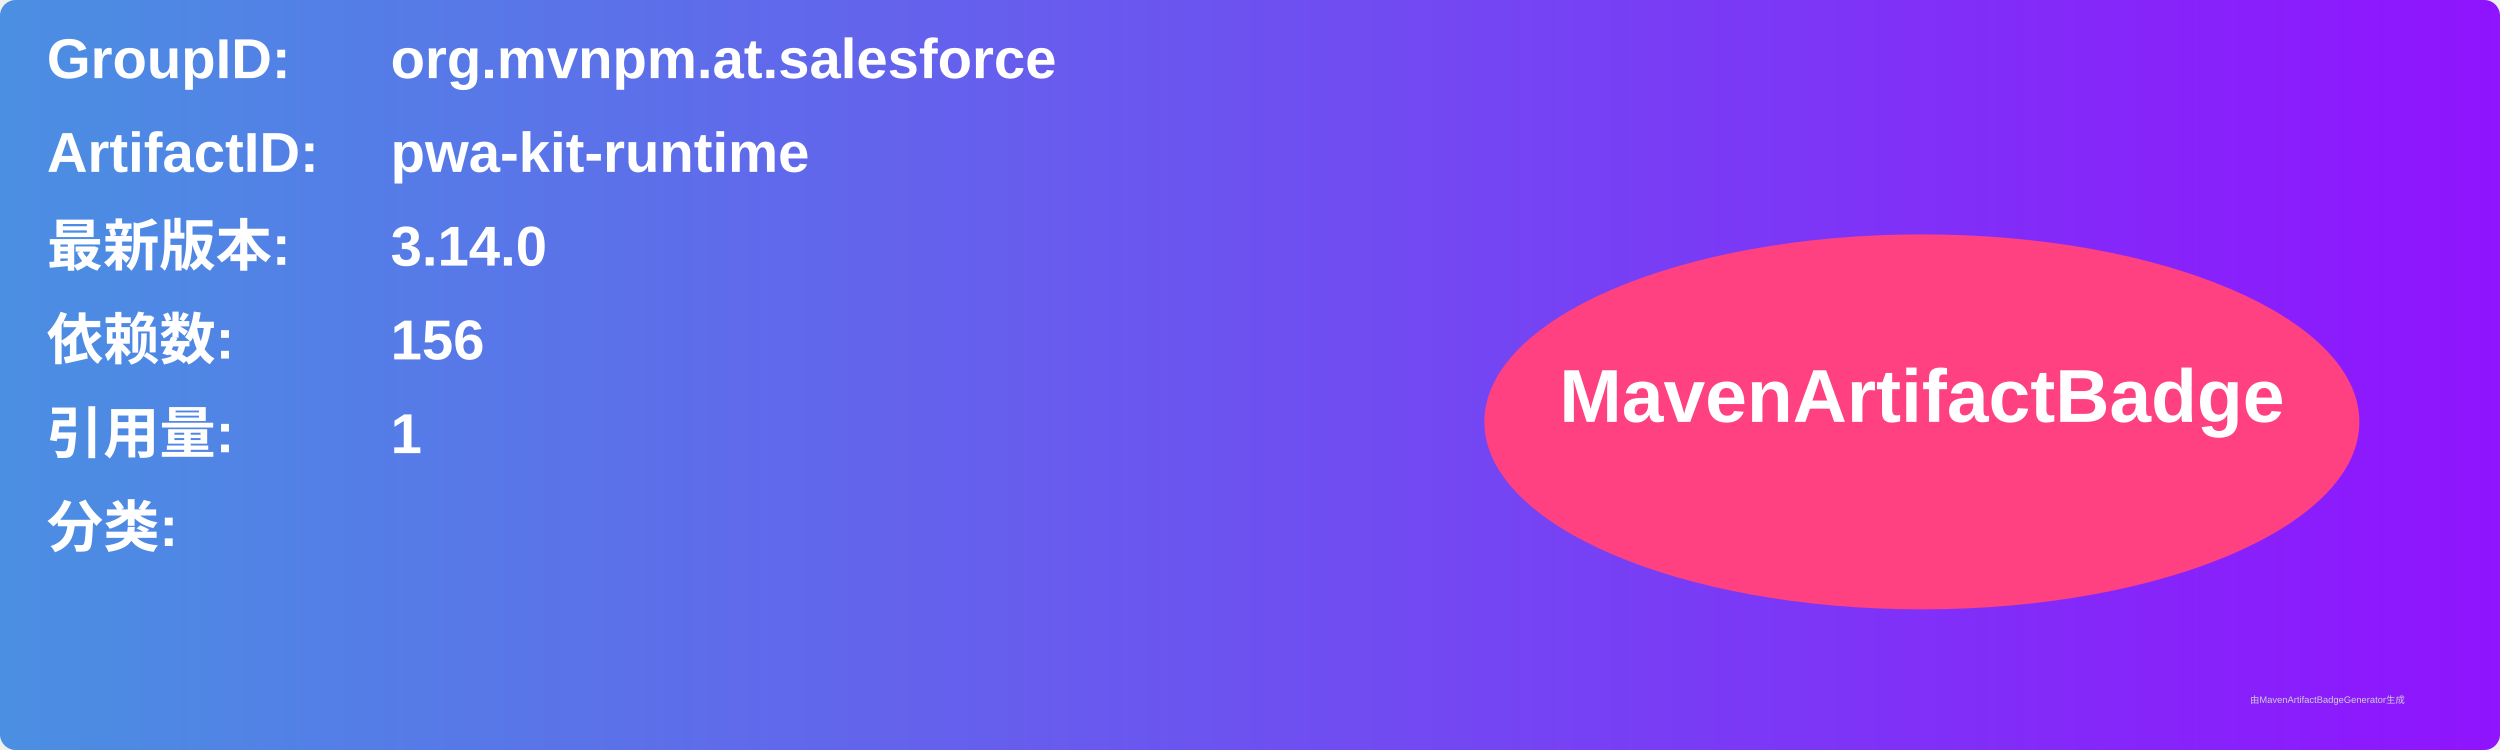
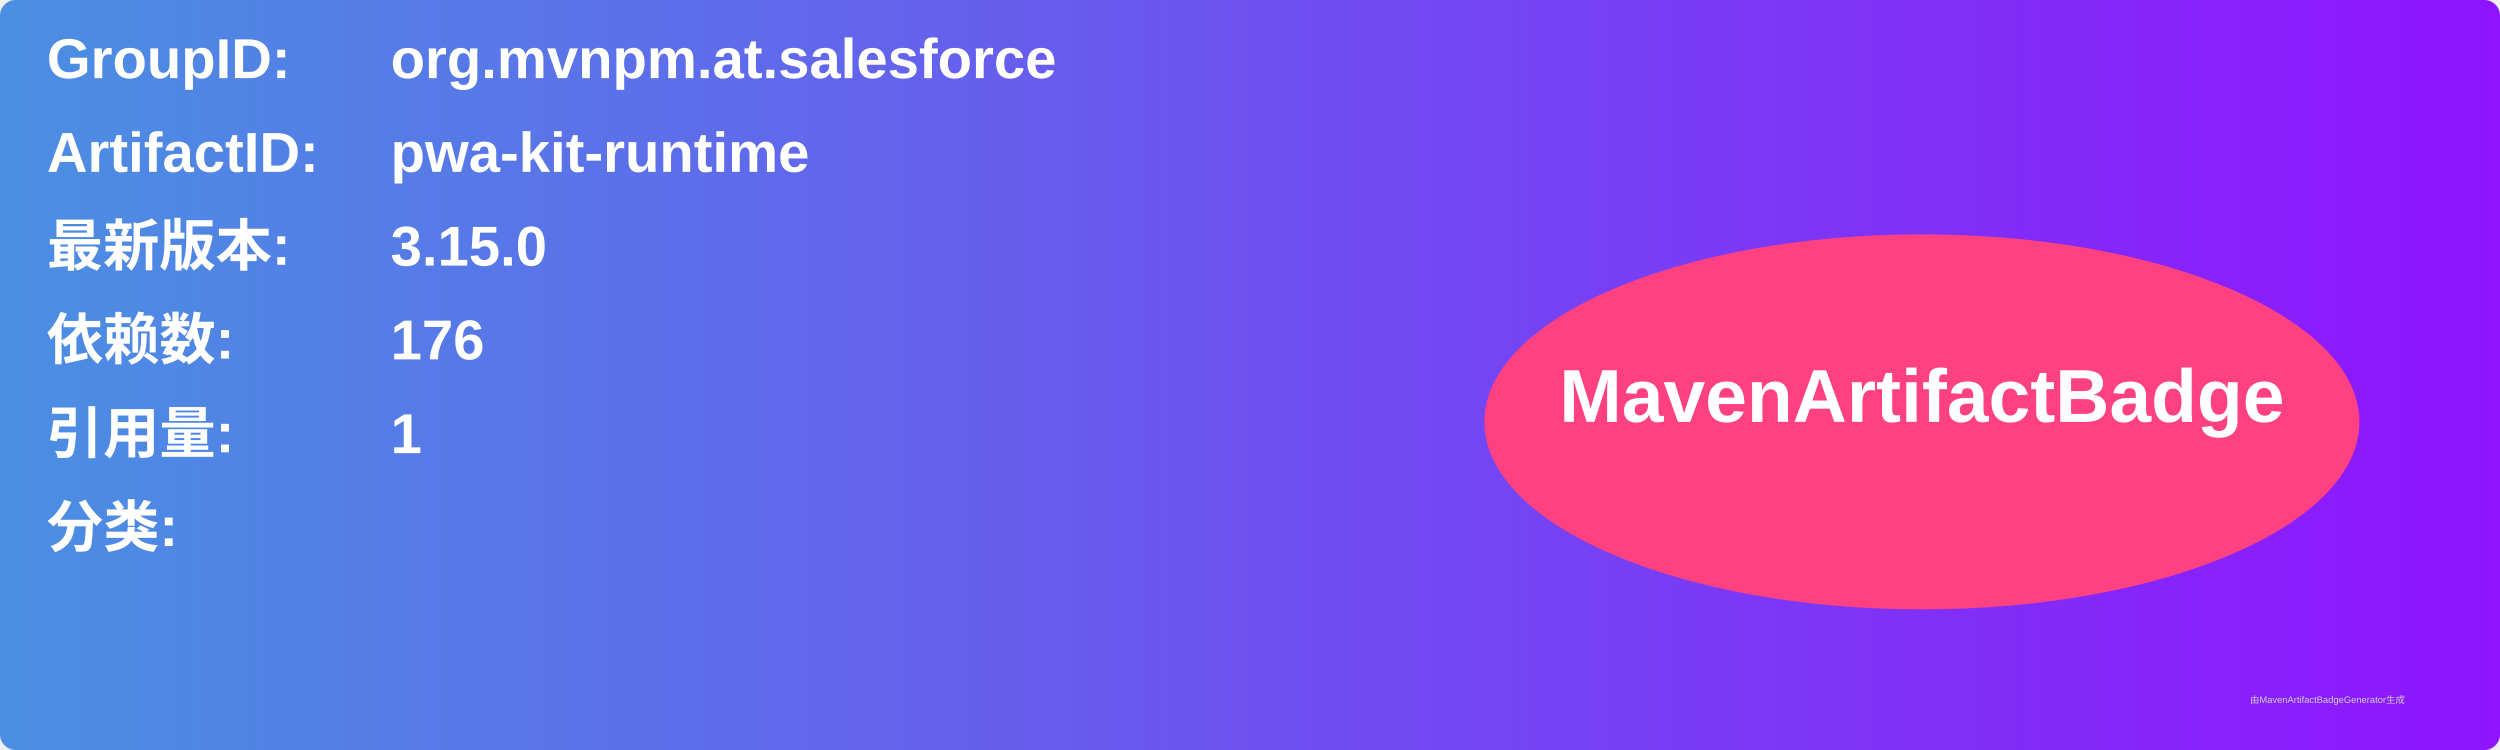
<svg xmlns="http://www.w3.org/2000/svg" width="800" height="240" viewBox="0 0 800 240">
  <linearGradient id="grad" x1="0%" y1="0%" x2="100%" y2="0%">
    <stop offset="0%" stop-color="#4a90e2" />
    <stop offset="100%" stop-color="#9013fe" />
  </linearGradient>
  <rect width="100%" height="100%" rx="5" ry="5" fill="url(#grad)" />
  <g transform="translate(15, 15)">
    <text x="0" y="10" font-family="Arial" font-size="18" fill="white" font-weight="bold" width="260">GroupID:</text>
    <text x="110" y="10" font-family="Arial" font-size="18" fill="white" font-weight="bold" width="460">org.mvnpm.at.salesforce</text>
    <text x="0" y="40" font-family="Arial" font-size="18" fill="white" font-weight="bold" width="260">ArtifactID:</text>
    <text x="110" y="40" font-family="Arial" font-size="18" fill="white" font-weight="bold" width="460">pwa-kit-runtime</text>
    <text x="0" y="70" font-family="Arial" font-size="18" fill="white" font-weight="bold">最新版本:</text>
    <text x="110" y="70" font-family="Arial" font-size="18" fill="white" font-weight="bold">
-       <tspan font-weight="bold">3.14.0</tspan>
+       <tspan font-weight="bold">3.15.0</tspan>
    </text>
    <text x="0" y="100" font-family="Arial" font-size="18" fill="white" font-weight="bold">依赖数: </text>
    <text x="110" y="100" font-family="Arial" font-size="18" fill="white">
-       <tspan font-weight="bold">156</tspan>
+       <tspan font-weight="bold">176</tspan>
    </text>
    <text x="0" y="130" font-family="Arial" font-size="18" fill="white" font-weight="bold">引用量: </text>
    <text x="110" y="130" font-family="Arial" font-size="18" fill="white">
      <tspan font-weight="bold">1</tspan>
    </text>
    <text x="0" y="160" font-family="Arial" font-size="18" fill="white" font-weight="bold">分类:</text>
    <text x="10" y="190" font-family="Arial" font-size="10" fill="white">
      <tspan font-weight="bold" />
    </text>
    <ellipse cx="600" cy="120" rx="140" ry="60" fill="#ff4081" />
    <text x="600" y="120" text-anchor="middle" font-family="Arial" font-size="24" fill="white" font-weight="bold">MavenArtifactBadge</text>
  </g>
  <text x="720" y="225" font-family="Arial" font-size="3" fill="#d0d0d0">由MavenArtifactBadgeGenerator生成</text>
</svg>
